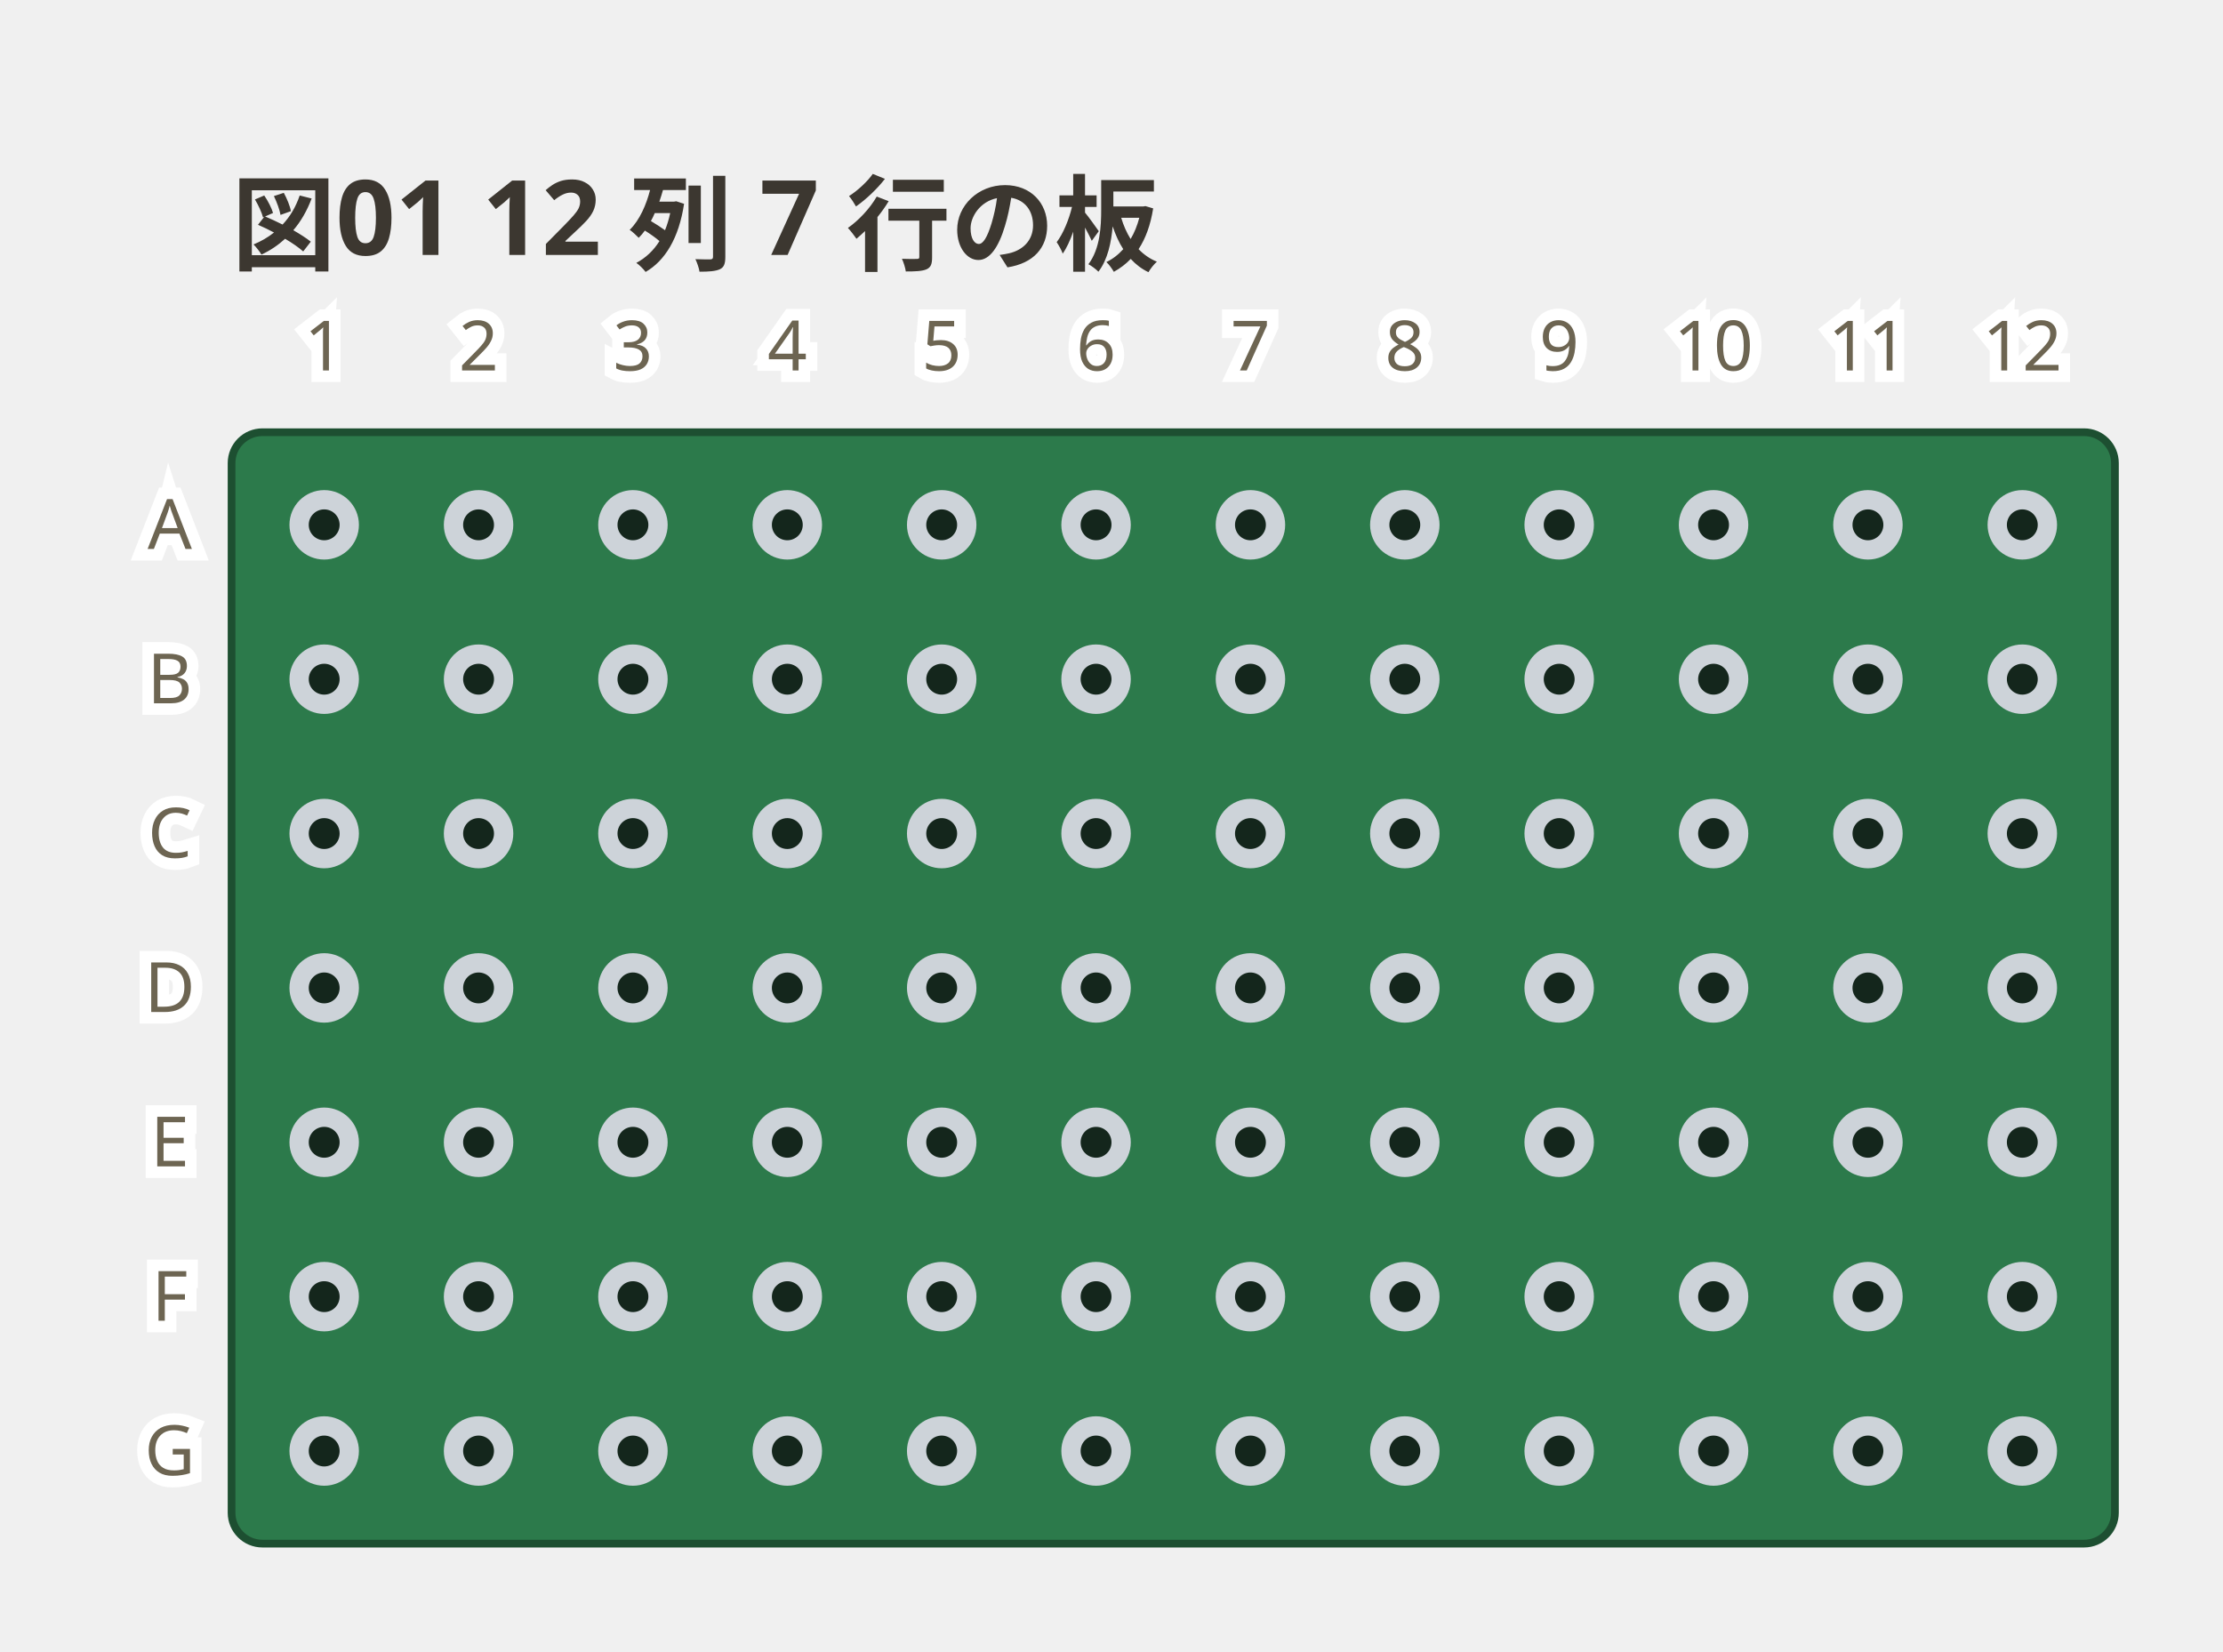
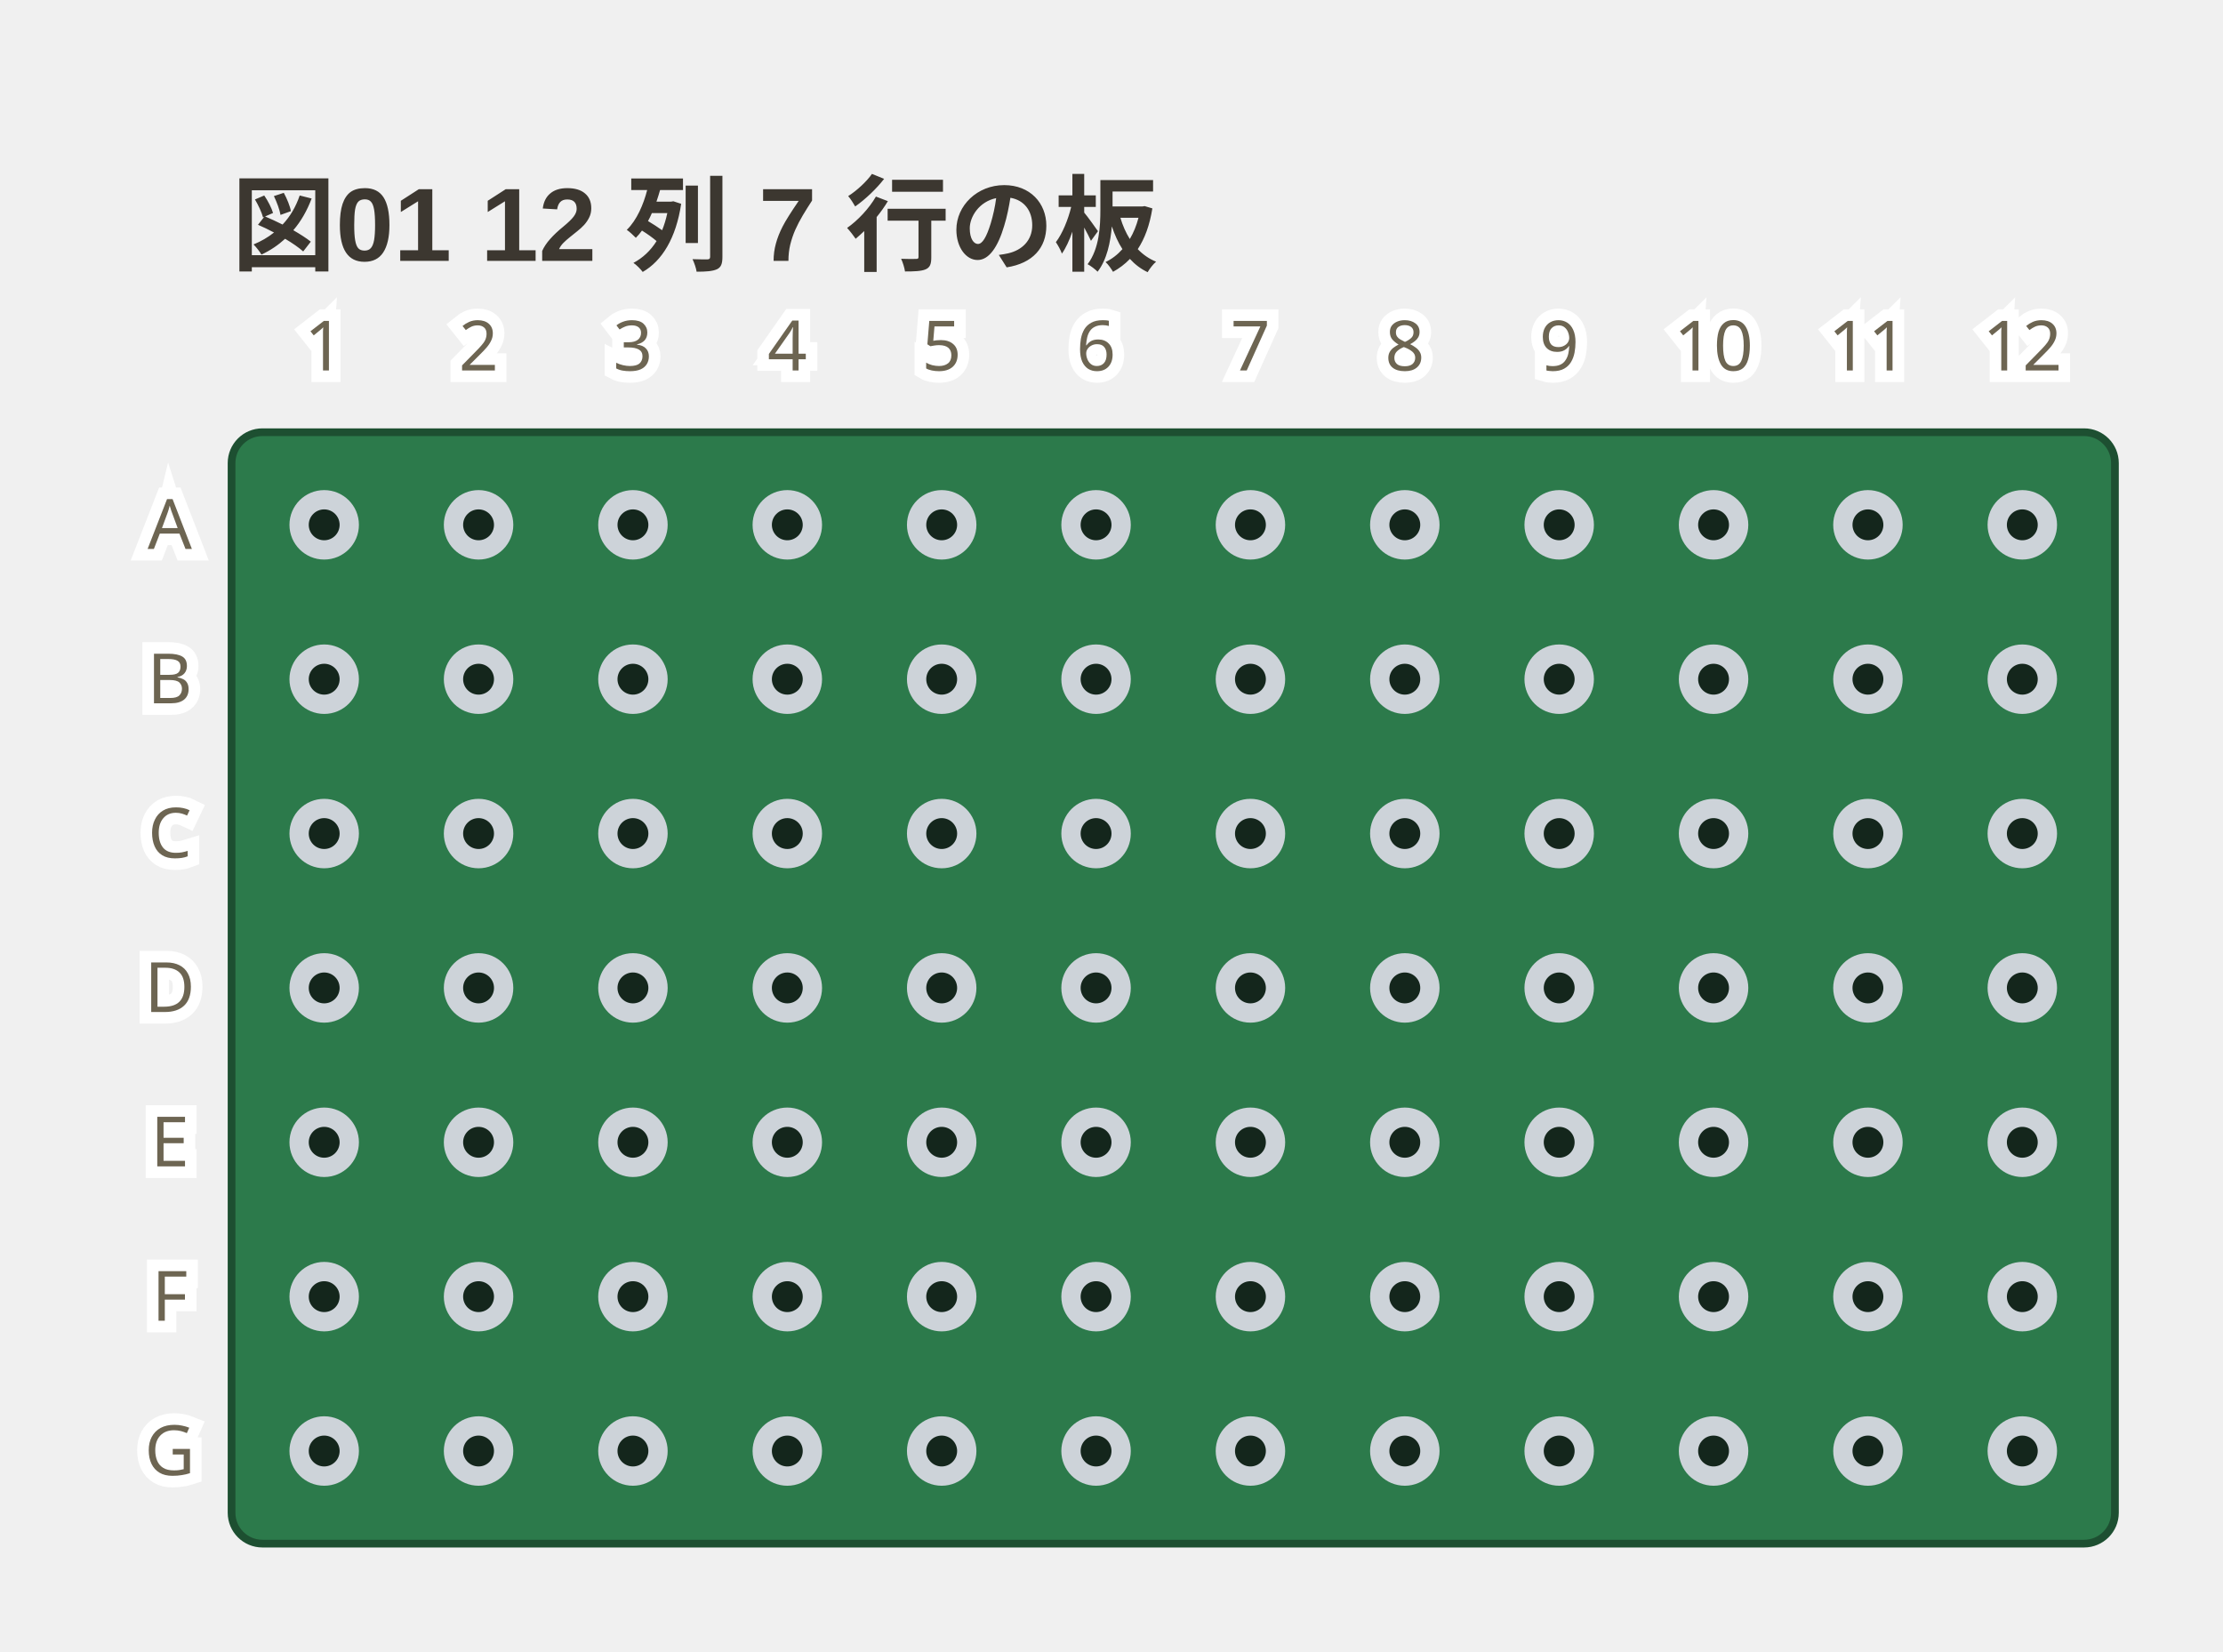
<svg xmlns="http://www.w3.org/2000/svg" viewBox="0 0 288 214" width="288" height="214" data-perfboard-fence="0.10.1" role="img">
-   <text x="30" y="34" text-anchor="start" font-family="ui-sans-serif, system-ui, sans-serif" fill="#3c3730" font-size="13.5" font-weight="600">図01 12 列 7 行の板</text>
+   <text x="30" y="34" text-anchor="start" font-family="'Segoe UI', 'Helvetica Neue', Arial, 'Noto Sans', 'Hiragino Sans', 'Yu Gothic UI', 'Noto Sans CJK JP', sans-serif" fill="#3c3730" font-size="13.5" font-weight="600">図01 12 列 7 行の板</text>
  <rect x="30" y="56" width="244" height="144" rx="4" fill="#2c7a4b" stroke="#1d4f31" stroke-width="1" />
  <circle cx="42" cy="68" r="3.25" fill="#14261c" stroke="#cdd3d9" stroke-width="2.5" />
  <circle cx="62" cy="68" r="3.25" fill="#14261c" stroke="#cdd3d9" stroke-width="2.5" />
  <circle cx="82" cy="68" r="3.25" fill="#14261c" stroke="#cdd3d9" stroke-width="2.5" />
  <circle cx="102" cy="68" r="3.25" fill="#14261c" stroke="#cdd3d9" stroke-width="2.5" />
  <circle cx="122" cy="68" r="3.25" fill="#14261c" stroke="#cdd3d9" stroke-width="2.5" />
  <circle cx="142" cy="68" r="3.25" fill="#14261c" stroke="#cdd3d9" stroke-width="2.5" />
  <circle cx="162" cy="68" r="3.25" fill="#14261c" stroke="#cdd3d9" stroke-width="2.5" />
  <circle cx="182" cy="68" r="3.25" fill="#14261c" stroke="#cdd3d9" stroke-width="2.5" />
  <circle cx="202" cy="68" r="3.25" fill="#14261c" stroke="#cdd3d9" stroke-width="2.5" />
  <circle cx="222" cy="68" r="3.25" fill="#14261c" stroke="#cdd3d9" stroke-width="2.5" />
  <circle cx="242" cy="68" r="3.25" fill="#14261c" stroke="#cdd3d9" stroke-width="2.5" />
  <circle cx="262" cy="68" r="3.25" fill="#14261c" stroke="#cdd3d9" stroke-width="2.5" />
  <circle cx="42" cy="88" r="3.25" fill="#14261c" stroke="#cdd3d9" stroke-width="2.5" />
  <circle cx="62" cy="88" r="3.25" fill="#14261c" stroke="#cdd3d9" stroke-width="2.5" />
  <circle cx="82" cy="88" r="3.25" fill="#14261c" stroke="#cdd3d9" stroke-width="2.5" />
  <circle cx="102" cy="88" r="3.25" fill="#14261c" stroke="#cdd3d9" stroke-width="2.5" />
  <circle cx="122" cy="88" r="3.25" fill="#14261c" stroke="#cdd3d9" stroke-width="2.5" />
  <circle cx="142" cy="88" r="3.25" fill="#14261c" stroke="#cdd3d9" stroke-width="2.5" />
  <circle cx="162" cy="88" r="3.25" fill="#14261c" stroke="#cdd3d9" stroke-width="2.5" />
  <circle cx="182" cy="88" r="3.25" fill="#14261c" stroke="#cdd3d9" stroke-width="2.5" />
  <circle cx="202" cy="88" r="3.25" fill="#14261c" stroke="#cdd3d9" stroke-width="2.5" />
  <circle cx="222" cy="88" r="3.25" fill="#14261c" stroke="#cdd3d9" stroke-width="2.5" />
  <circle cx="242" cy="88" r="3.25" fill="#14261c" stroke="#cdd3d9" stroke-width="2.5" />
  <circle cx="262" cy="88" r="3.25" fill="#14261c" stroke="#cdd3d9" stroke-width="2.5" />
  <circle cx="42" cy="108" r="3.25" fill="#14261c" stroke="#cdd3d9" stroke-width="2.5" />
  <circle cx="62" cy="108" r="3.25" fill="#14261c" stroke="#cdd3d9" stroke-width="2.5" />
  <circle cx="82" cy="108" r="3.25" fill="#14261c" stroke="#cdd3d9" stroke-width="2.5" />
  <circle cx="102" cy="108" r="3.25" fill="#14261c" stroke="#cdd3d9" stroke-width="2.5" />
  <circle cx="122" cy="108" r="3.25" fill="#14261c" stroke="#cdd3d9" stroke-width="2.5" />
  <circle cx="142" cy="108" r="3.25" fill="#14261c" stroke="#cdd3d9" stroke-width="2.5" />
  <circle cx="162" cy="108" r="3.25" fill="#14261c" stroke="#cdd3d9" stroke-width="2.5" />
  <circle cx="182" cy="108" r="3.25" fill="#14261c" stroke="#cdd3d9" stroke-width="2.5" />
  <circle cx="202" cy="108" r="3.25" fill="#14261c" stroke="#cdd3d9" stroke-width="2.5" />
  <circle cx="222" cy="108" r="3.25" fill="#14261c" stroke="#cdd3d9" stroke-width="2.5" />
  <circle cx="242" cy="108" r="3.25" fill="#14261c" stroke="#cdd3d9" stroke-width="2.5" />
  <circle cx="262" cy="108" r="3.25" fill="#14261c" stroke="#cdd3d9" stroke-width="2.5" />
  <circle cx="42" cy="128" r="3.25" fill="#14261c" stroke="#cdd3d9" stroke-width="2.5" />
  <circle cx="62" cy="128" r="3.25" fill="#14261c" stroke="#cdd3d9" stroke-width="2.5" />
  <circle cx="82" cy="128" r="3.25" fill="#14261c" stroke="#cdd3d9" stroke-width="2.5" />
  <circle cx="102" cy="128" r="3.25" fill="#14261c" stroke="#cdd3d9" stroke-width="2.5" />
  <circle cx="122" cy="128" r="3.25" fill="#14261c" stroke="#cdd3d9" stroke-width="2.5" />
  <circle cx="142" cy="128" r="3.25" fill="#14261c" stroke="#cdd3d9" stroke-width="2.5" />
  <circle cx="162" cy="128" r="3.25" fill="#14261c" stroke="#cdd3d9" stroke-width="2.5" />
  <circle cx="182" cy="128" r="3.25" fill="#14261c" stroke="#cdd3d9" stroke-width="2.5" />
  <circle cx="202" cy="128" r="3.25" fill="#14261c" stroke="#cdd3d9" stroke-width="2.5" />
  <circle cx="222" cy="128" r="3.25" fill="#14261c" stroke="#cdd3d9" stroke-width="2.5" />
  <circle cx="242" cy="128" r="3.25" fill="#14261c" stroke="#cdd3d9" stroke-width="2.5" />
  <circle cx="262" cy="128" r="3.25" fill="#14261c" stroke="#cdd3d9" stroke-width="2.5" />
  <circle cx="42" cy="148" r="3.25" fill="#14261c" stroke="#cdd3d9" stroke-width="2.5" />
  <circle cx="62" cy="148" r="3.25" fill="#14261c" stroke="#cdd3d9" stroke-width="2.5" />
  <circle cx="82" cy="148" r="3.25" fill="#14261c" stroke="#cdd3d9" stroke-width="2.5" />
  <circle cx="102" cy="148" r="3.25" fill="#14261c" stroke="#cdd3d9" stroke-width="2.5" />
  <circle cx="122" cy="148" r="3.25" fill="#14261c" stroke="#cdd3d9" stroke-width="2.5" />
  <circle cx="142" cy="148" r="3.25" fill="#14261c" stroke="#cdd3d9" stroke-width="2.5" />
  <circle cx="162" cy="148" r="3.25" fill="#14261c" stroke="#cdd3d9" stroke-width="2.5" />
  <circle cx="182" cy="148" r="3.25" fill="#14261c" stroke="#cdd3d9" stroke-width="2.5" />
  <circle cx="202" cy="148" r="3.25" fill="#14261c" stroke="#cdd3d9" stroke-width="2.5" />
  <circle cx="222" cy="148" r="3.25" fill="#14261c" stroke="#cdd3d9" stroke-width="2.5" />
  <circle cx="242" cy="148" r="3.25" fill="#14261c" stroke="#cdd3d9" stroke-width="2.5" />
  <circle cx="262" cy="148" r="3.25" fill="#14261c" stroke="#cdd3d9" stroke-width="2.5" />
  <circle cx="42" cy="168" r="3.25" fill="#14261c" stroke="#cdd3d9" stroke-width="2.5" />
  <circle cx="62" cy="168" r="3.25" fill="#14261c" stroke="#cdd3d9" stroke-width="2.5" />
  <circle cx="82" cy="168" r="3.25" fill="#14261c" stroke="#cdd3d9" stroke-width="2.5" />
  <circle cx="102" cy="168" r="3.25" fill="#14261c" stroke="#cdd3d9" stroke-width="2.5" />
  <circle cx="122" cy="168" r="3.25" fill="#14261c" stroke="#cdd3d9" stroke-width="2.5" />
  <circle cx="142" cy="168" r="3.25" fill="#14261c" stroke="#cdd3d9" stroke-width="2.5" />
  <circle cx="162" cy="168" r="3.25" fill="#14261c" stroke="#cdd3d9" stroke-width="2.5" />
  <circle cx="182" cy="168" r="3.25" fill="#14261c" stroke="#cdd3d9" stroke-width="2.5" />
  <circle cx="202" cy="168" r="3.25" fill="#14261c" stroke="#cdd3d9" stroke-width="2.5" />
  <circle cx="222" cy="168" r="3.25" fill="#14261c" stroke="#cdd3d9" stroke-width="2.5" />
  <circle cx="242" cy="168" r="3.25" fill="#14261c" stroke="#cdd3d9" stroke-width="2.5" />
  <circle cx="262" cy="168" r="3.25" fill="#14261c" stroke="#cdd3d9" stroke-width="2.5" />
  <circle cx="42" cy="188" r="3.25" fill="#14261c" stroke="#cdd3d9" stroke-width="2.5" />
  <circle cx="62" cy="188" r="3.25" fill="#14261c" stroke="#cdd3d9" stroke-width="2.5" />
  <circle cx="82" cy="188" r="3.25" fill="#14261c" stroke="#cdd3d9" stroke-width="2.5" />
  <circle cx="102" cy="188" r="3.25" fill="#14261c" stroke="#cdd3d9" stroke-width="2.5" />
  <circle cx="122" cy="188" r="3.25" fill="#14261c" stroke="#cdd3d9" stroke-width="2.5" />
  <circle cx="142" cy="188" r="3.25" fill="#14261c" stroke="#cdd3d9" stroke-width="2.5" />
  <circle cx="162" cy="188" r="3.25" fill="#14261c" stroke="#cdd3d9" stroke-width="2.5" />
  <circle cx="182" cy="188" r="3.25" fill="#14261c" stroke="#cdd3d9" stroke-width="2.5" />
  <circle cx="202" cy="188" r="3.25" fill="#14261c" stroke="#cdd3d9" stroke-width="2.5" />
  <circle cx="222" cy="188" r="3.25" fill="#14261c" stroke="#cdd3d9" stroke-width="2.5" />
  <circle cx="242" cy="188" r="3.25" fill="#14261c" stroke="#cdd3d9" stroke-width="2.5" />
  <circle cx="262" cy="188" r="3.25" fill="#14261c" stroke="#cdd3d9" stroke-width="2.5" />
  <text x="22" y="68" text-anchor="middle" font-family="ui-sans-serif, system-ui, sans-serif" stroke="#ffffff" stroke-width="3" paint-order="stroke" fill="#6d6552" font-size="9" dominant-baseline="middle">A</text>
  <text x="22" y="88" text-anchor="middle" font-family="ui-sans-serif, system-ui, sans-serif" stroke="#ffffff" stroke-width="3" paint-order="stroke" fill="#6d6552" font-size="9" dominant-baseline="middle">B</text>
  <text x="22" y="108" text-anchor="middle" font-family="ui-sans-serif, system-ui, sans-serif" stroke="#ffffff" stroke-width="3" paint-order="stroke" fill="#6d6552" font-size="9" dominant-baseline="middle">C</text>
  <text x="22" y="128" text-anchor="middle" font-family="ui-sans-serif, system-ui, sans-serif" stroke="#ffffff" stroke-width="3" paint-order="stroke" fill="#6d6552" font-size="9" dominant-baseline="middle">D</text>
  <text x="22" y="148" text-anchor="middle" font-family="ui-sans-serif, system-ui, sans-serif" stroke="#ffffff" stroke-width="3" paint-order="stroke" fill="#6d6552" font-size="9" dominant-baseline="middle">E</text>
  <text x="22" y="168" text-anchor="middle" font-family="ui-sans-serif, system-ui, sans-serif" stroke="#ffffff" stroke-width="3" paint-order="stroke" fill="#6d6552" font-size="9" dominant-baseline="middle">F</text>
  <text x="22" y="188" text-anchor="middle" font-family="ui-sans-serif, system-ui, sans-serif" stroke="#ffffff" stroke-width="3" paint-order="stroke" fill="#6d6552" font-size="9" dominant-baseline="middle">G</text>
  <text x="42" y="48" text-anchor="middle" font-family="ui-sans-serif, system-ui, sans-serif" stroke="#ffffff" stroke-width="3" paint-order="stroke" fill="#6d6552" font-size="9">1</text>
  <text x="62" y="48" text-anchor="middle" font-family="ui-sans-serif, system-ui, sans-serif" stroke="#ffffff" stroke-width="3" paint-order="stroke" fill="#6d6552" font-size="9">2</text>
  <text x="82" y="48" text-anchor="middle" font-family="ui-sans-serif, system-ui, sans-serif" stroke="#ffffff" stroke-width="3" paint-order="stroke" fill="#6d6552" font-size="9">3</text>
  <text x="102" y="48" text-anchor="middle" font-family="ui-sans-serif, system-ui, sans-serif" stroke="#ffffff" stroke-width="3" paint-order="stroke" fill="#6d6552" font-size="9">4</text>
  <text x="122" y="48" text-anchor="middle" font-family="ui-sans-serif, system-ui, sans-serif" stroke="#ffffff" stroke-width="3" paint-order="stroke" fill="#6d6552" font-size="9">5</text>
  <text x="142" y="48" text-anchor="middle" font-family="ui-sans-serif, system-ui, sans-serif" stroke="#ffffff" stroke-width="3" paint-order="stroke" fill="#6d6552" font-size="9">6</text>
  <text x="162" y="48" text-anchor="middle" font-family="ui-sans-serif, system-ui, sans-serif" stroke="#ffffff" stroke-width="3" paint-order="stroke" fill="#6d6552" font-size="9">7</text>
  <text x="182" y="48" text-anchor="middle" font-family="ui-sans-serif, system-ui, sans-serif" stroke="#ffffff" stroke-width="3" paint-order="stroke" fill="#6d6552" font-size="9">8</text>
  <text x="202" y="48" text-anchor="middle" font-family="ui-sans-serif, system-ui, sans-serif" stroke="#ffffff" stroke-width="3" paint-order="stroke" fill="#6d6552" font-size="9">9</text>
  <text x="222" y="48" text-anchor="middle" font-family="ui-sans-serif, system-ui, sans-serif" stroke="#ffffff" stroke-width="3" paint-order="stroke" fill="#6d6552" font-size="9">10</text>
  <text x="242" y="48" text-anchor="middle" font-family="ui-sans-serif, system-ui, sans-serif" stroke="#ffffff" stroke-width="3" paint-order="stroke" fill="#6d6552" font-size="9">11</text>
  <text x="262" y="48" text-anchor="middle" font-family="ui-sans-serif, system-ui, sans-serif" stroke="#ffffff" stroke-width="3" paint-order="stroke" fill="#6d6552" font-size="9">12</text>
</svg>
